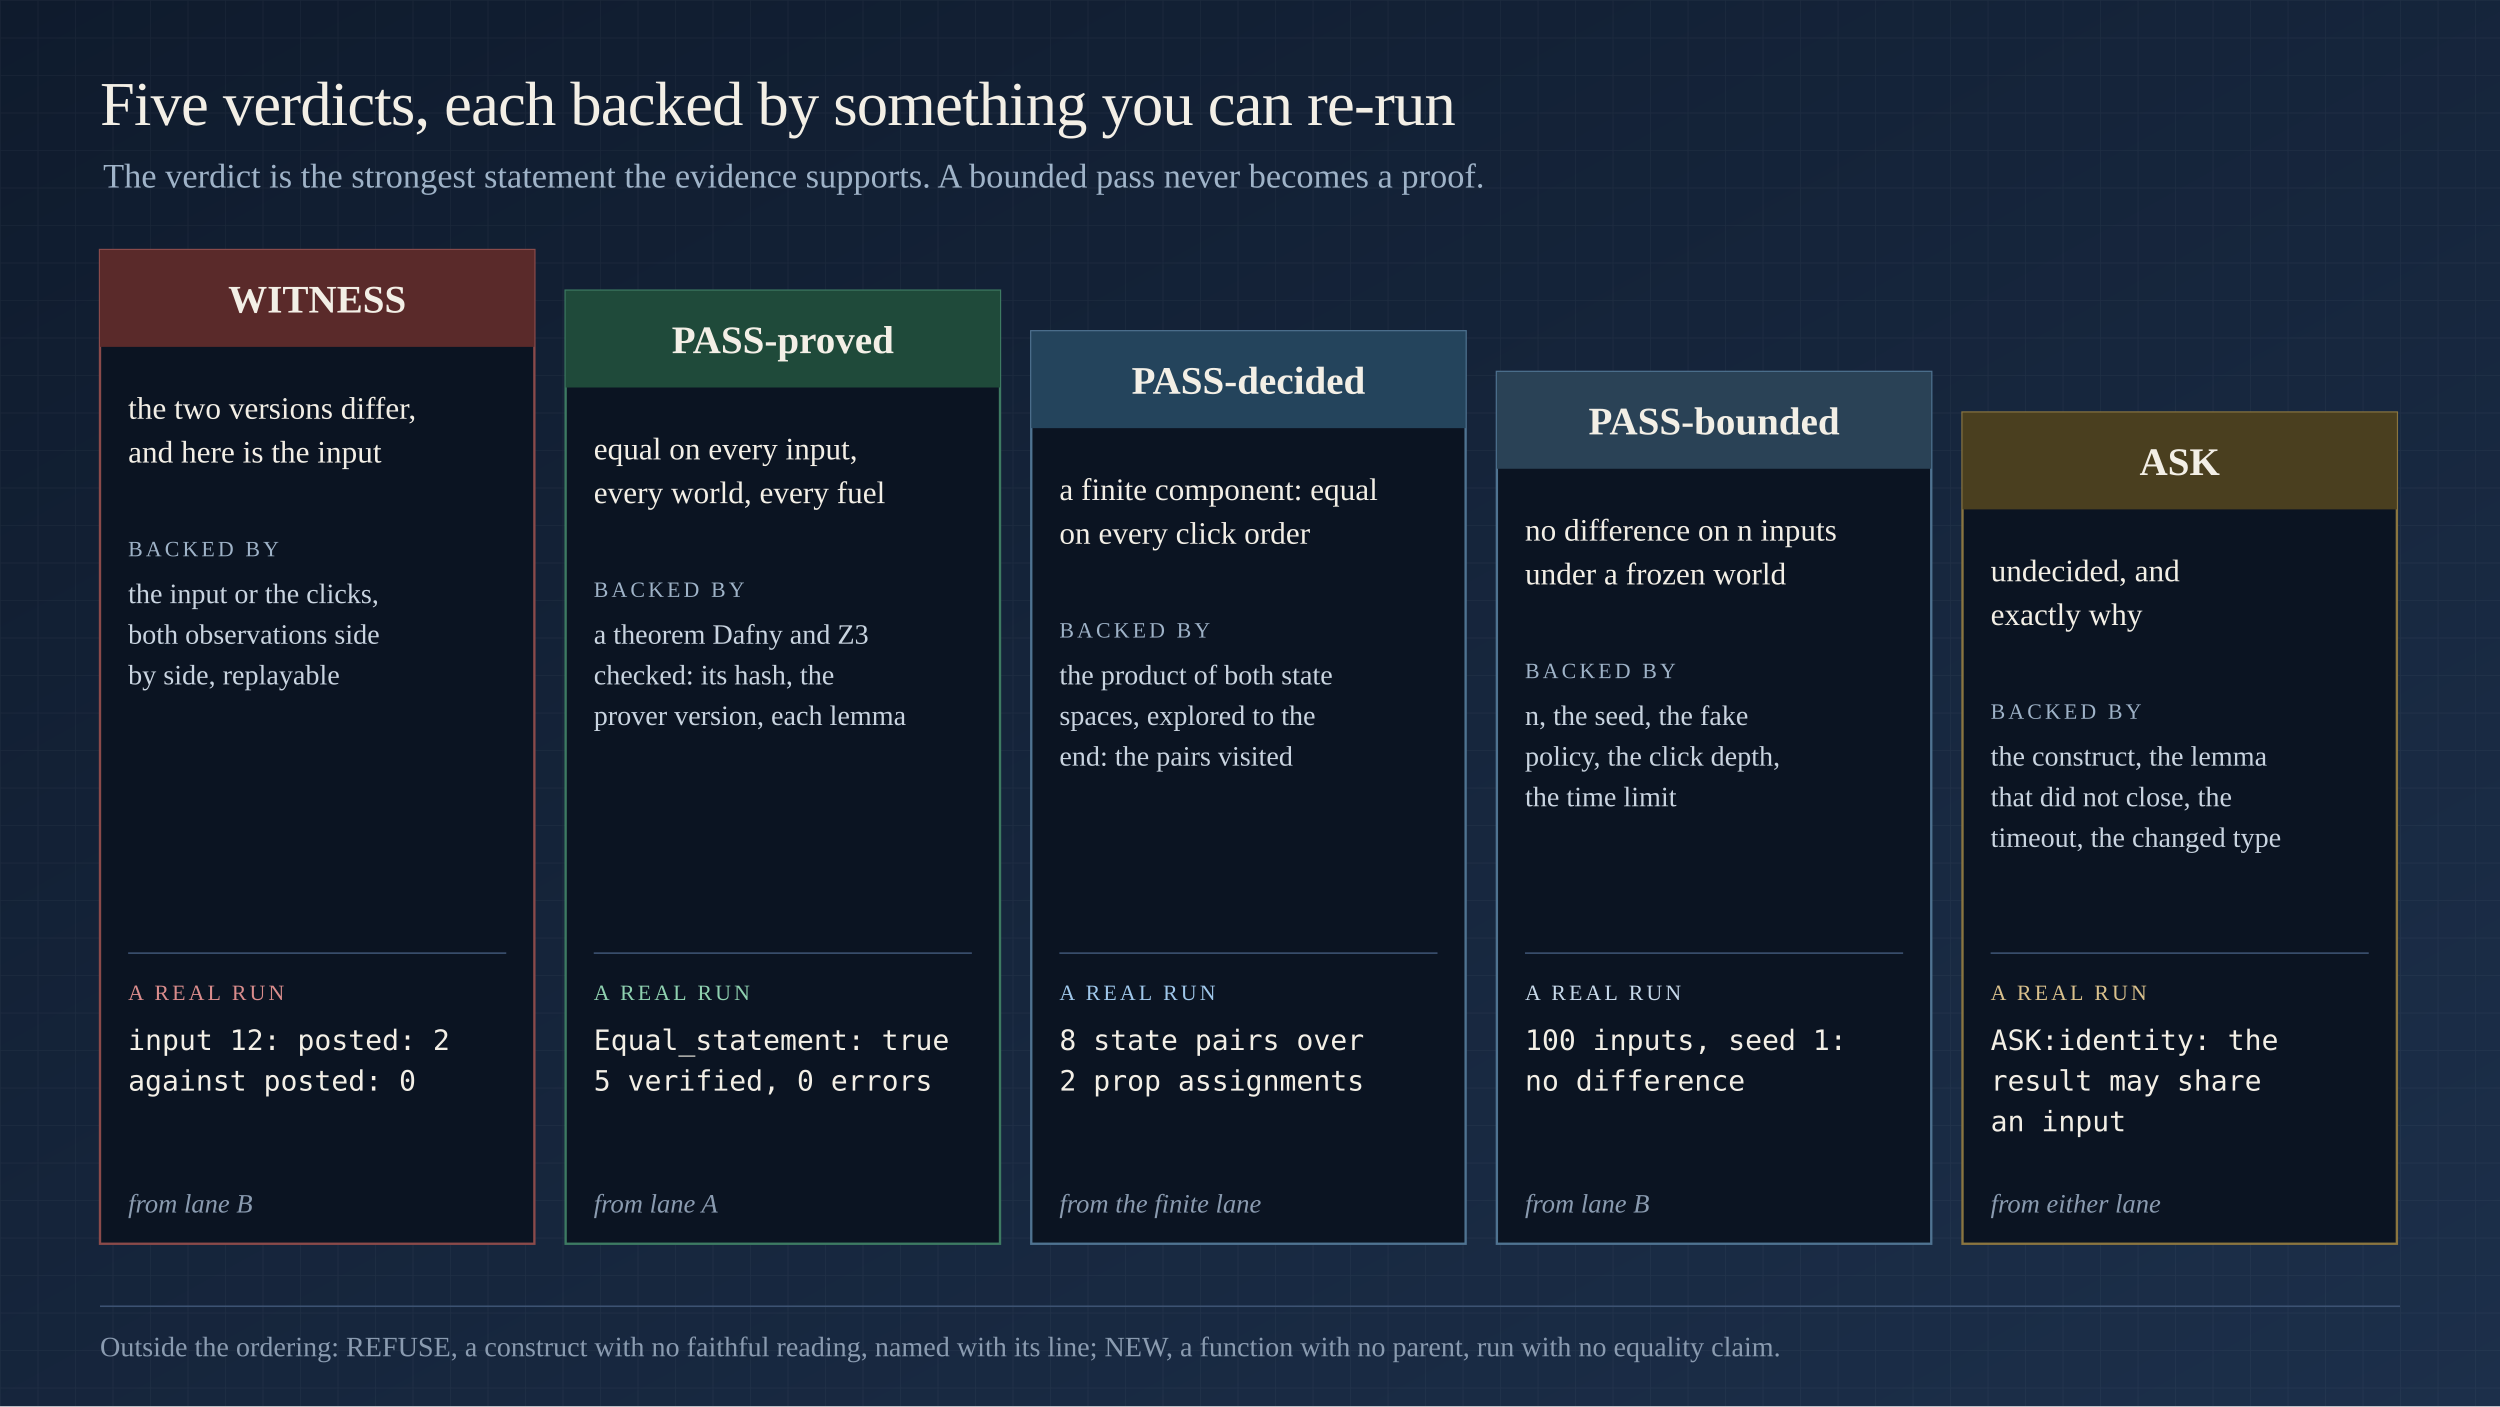
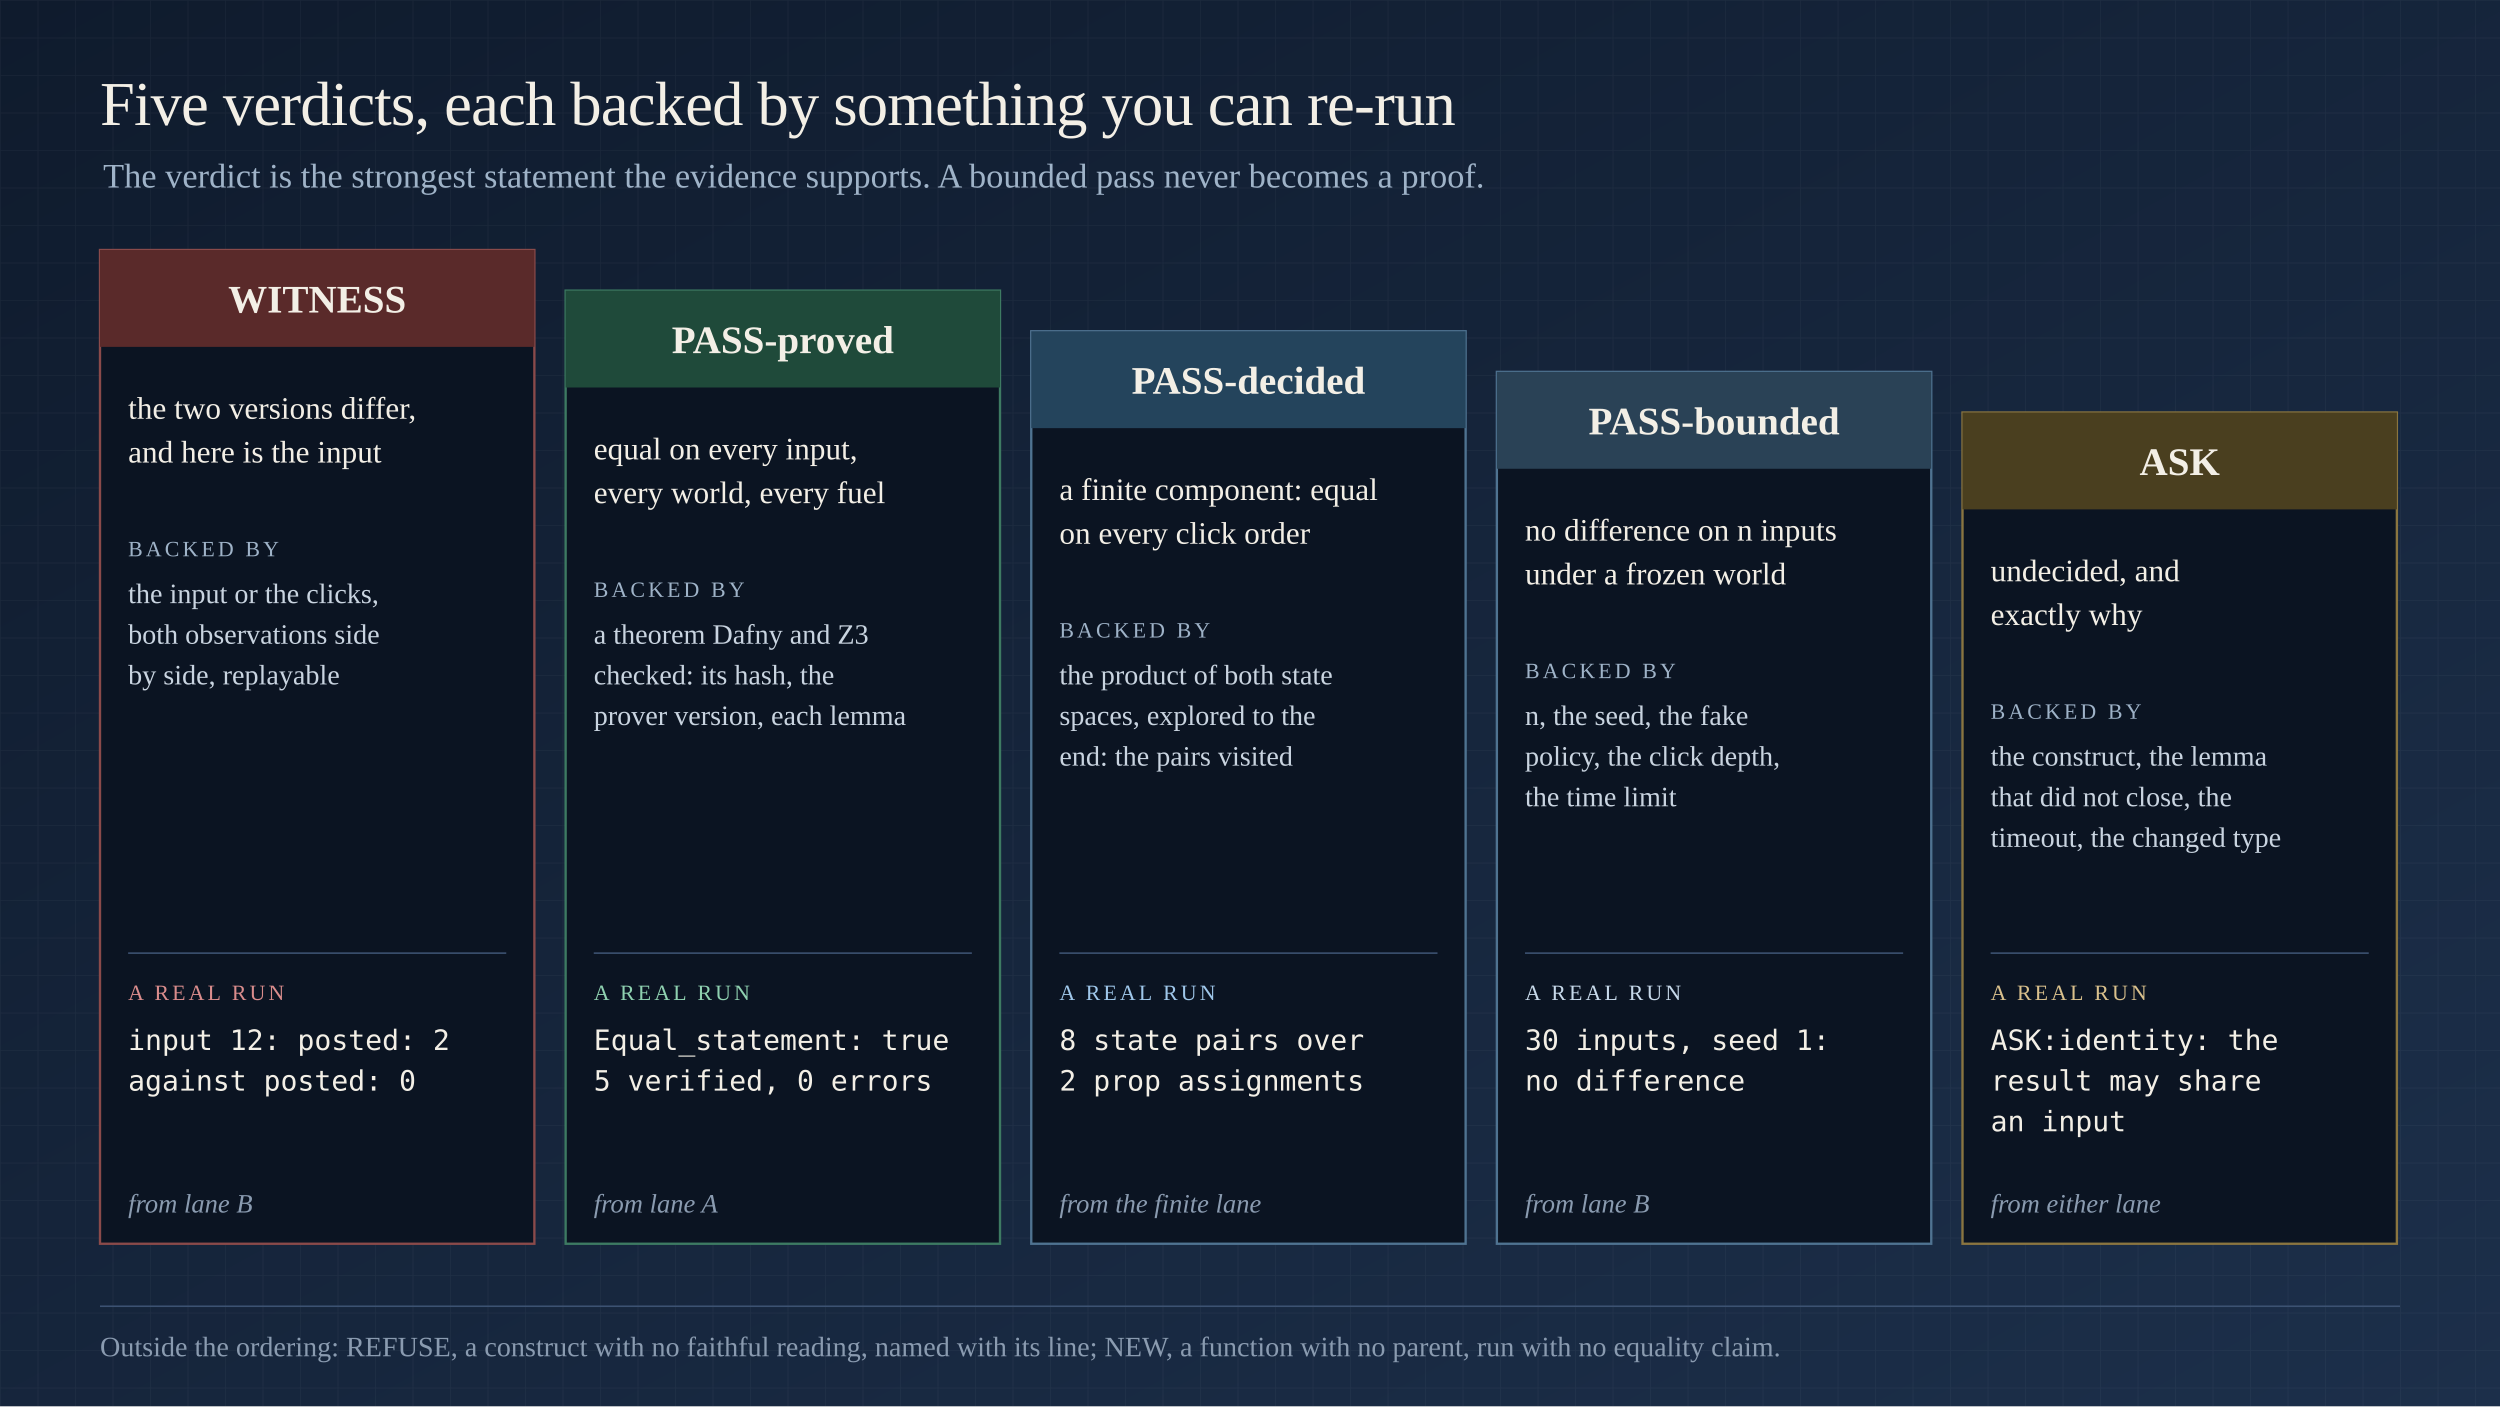
<svg xmlns="http://www.w3.org/2000/svg" width="1600" height="900" viewBox="0 0 1600 900" font-family="Georgia, 'Times New Roman', serif">
  <defs>
    <linearGradient id="bg" x1="0" y1="0" x2="1" y2="1">
      <stop offset="0" stop-color="#0f1b2d" />
      <stop offset="1" stop-color="#1c2f4a" />
    </linearGradient>
    <pattern id="grid" width="24" height="24" patternUnits="userSpaceOnUse">
      <path d="M 24 0 L 0 0 0 24" fill="none" stroke="#ffffff" stroke-opacity="0.045" stroke-width="1" />
    </pattern>
    <marker id="arr" markerWidth="10" markerHeight="10" refX="9" refY="5" orient="auto">
      <path d="M0,0 L10,5 L0,10 z" fill="#9fb3c8" />
    </marker>
    <marker id="arrRed" markerWidth="10" markerHeight="10" refX="9" refY="5" orient="auto">
      <path d="M0,0 L10,5 L0,10 z" fill="#d98c8c" />
    </marker>
    <marker id="arrGreen" markerWidth="10" markerHeight="10" refX="9" refY="5" orient="auto">
      <path d="M0,0 L10,5 L0,10 z" fill="#8fd1b0" />
    </marker>
    <marker id="arrAmber" markerWidth="10" markerHeight="10" refX="9" refY="5" orient="auto">
      <path d="M0,0 L10,5 L0,10 z" fill="#d9c08c" />
    </marker>
    <marker id="arrBlue" markerWidth="10" markerHeight="10" refX="9" refY="5" orient="auto">
      <path d="M0,0 L10,5 L0,10 z" fill="#9fc7ea" />
    </marker>
    <marker id="arrPale" markerWidth="10" markerHeight="10" refX="9" refY="5" orient="auto">
      <path d="M0,0 L10,5 L0,10 z" fill="#c7d9ea" />
    </marker>
  </defs>
  <rect width="1600" height="900" fill="url(#bg)" />
  <rect width="1600" height="900" fill="url(#grid)" />
  <text x="64" y="80" font-size="40" fill="#f3efe6" letter-spacing="-0.5">Five verdicts, each backed by something you can re-run</text>
  <text x="66" y="120" font-size="22" fill="#9fb3c8">The verdict is the strongest statement the evidence supports. A bounded pass never becomes a proof.</text>
  <rect x="64" y="160" width="278" height="636" fill="#0b1422" stroke="#8a4a4a" stroke-width="1.5" />
  <rect x="64" y="160" width="278" height="62" fill="#5a2a2a" />
  <text x="203" y="200" font-size="25" fill="#f3efe6" text-anchor="middle" font-weight="bold">WITNESS</text>
  <text x="82" y="268" font-size="20" fill="#f3efe6">the two versions differ,</text>
  <text x="82" y="296" font-size="20" fill="#f3efe6">and here is the input</text>
  <text x="82" y="356" font-size="14" fill="#9fb3c8" letter-spacing="2">BACKED BY</text>
  <text x="82" y="386" font-size="18" fill="#c9d4e0">the input or the clicks,</text>
  <text x="82" y="412" font-size="18" fill="#c9d4e0">both observations side</text>
  <text x="82" y="438" font-size="18" fill="#c9d4e0">by side, replayable</text>
  <line x1="82" y1="610" x2="324" y2="610" stroke="#3c5272" stroke-width="1" />
  <text x="82" y="640" font-size="14" fill="#d98c8c" letter-spacing="2">A REAL RUN</text>
  <text x="82" y="672" font-size="18" fill="#f3efe6" font-family="Menlo, Consolas, monospace" xml:space="preserve">input 12: posted: 2</text>
  <text x="82" y="698" font-size="18" fill="#f3efe6" font-family="Menlo, Consolas, monospace" xml:space="preserve">against posted: 0</text>
  <text x="82" y="776" font-size="17" fill="#8a9bb0" font-style="italic">from lane B</text>
  <rect x="362" y="186" width="278" height="610" fill="#0b1422" stroke="#3d7a62" stroke-width="1.5" />
  <rect x="362" y="186" width="278" height="62" fill="#1f4a3a" />
  <text x="501" y="226" font-size="25" fill="#f3efe6" text-anchor="middle" font-weight="bold">PASS-proved</text>
  <text x="380" y="294" font-size="20" fill="#f3efe6">equal on every input,</text>
  <text x="380" y="322" font-size="20" fill="#f3efe6">every world, every fuel</text>
  <text x="380" y="382" font-size="14" fill="#9fb3c8" letter-spacing="2">BACKED BY</text>
  <text x="380" y="412" font-size="18" fill="#c9d4e0">a theorem Dafny and Z3</text>
  <text x="380" y="438" font-size="18" fill="#c9d4e0">checked: its hash, the</text>
  <text x="380" y="464" font-size="18" fill="#c9d4e0">prover version, each lemma</text>
  <line x1="380" y1="610" x2="622" y2="610" stroke="#3c5272" stroke-width="1" />
  <text x="380" y="640" font-size="14" fill="#8fd1b0" letter-spacing="2">A REAL RUN</text>
  <text x="380" y="672" font-size="18" fill="#f3efe6" font-family="Menlo, Consolas, monospace" xml:space="preserve">Equal_statement: true</text>
  <text x="380" y="698" font-size="18" fill="#f3efe6" font-family="Menlo, Consolas, monospace" xml:space="preserve">5 verified, 0 errors</text>
  <text x="380" y="776" font-size="17" fill="#8a9bb0" font-style="italic">from lane A</text>
  <rect x="660" y="212" width="278" height="584" fill="#0b1422" stroke="#4f7391" stroke-width="1.5" />
  <rect x="660" y="212" width="278" height="62" fill="#24445c" />
  <text x="799" y="252" font-size="25" fill="#f3efe6" text-anchor="middle" font-weight="bold">PASS-decided</text>
  <text x="678" y="320" font-size="20" fill="#f3efe6">a finite component: equal</text>
  <text x="678" y="348" font-size="20" fill="#f3efe6">on every click order</text>
  <text x="678" y="408" font-size="14" fill="#9fb3c8" letter-spacing="2">BACKED BY</text>
  <text x="678" y="438" font-size="18" fill="#c9d4e0">the product of both state</text>
  <text x="678" y="464" font-size="18" fill="#c9d4e0">spaces, explored to the</text>
  <text x="678" y="490" font-size="18" fill="#c9d4e0">end: the pairs visited</text>
  <line x1="678" y1="610" x2="920" y2="610" stroke="#3c5272" stroke-width="1" />
  <text x="678" y="640" font-size="14" fill="#9fc7ea" letter-spacing="2">A REAL RUN</text>
  <text x="678" y="672" font-size="18" fill="#f3efe6" font-family="Menlo, Consolas, monospace" xml:space="preserve">8 state pairs over</text>
  <text x="678" y="698" font-size="18" fill="#f3efe6" font-family="Menlo, Consolas, monospace" xml:space="preserve">2 prop assignments</text>
  <text x="678" y="776" font-size="17" fill="#8a9bb0" font-style="italic">from the finite lane</text>
  <rect x="958" y="238" width="278" height="558" fill="#0b1422" stroke="#4f7391" stroke-width="1.5" />
  <rect x="958" y="238" width="278" height="62" fill="#2a4256" />
  <text x="1097" y="278" font-size="25" fill="#f3efe6" text-anchor="middle" font-weight="bold">PASS-bounded</text>
  <text x="976" y="346" font-size="20" fill="#f3efe6">no difference on n inputs</text>
  <text x="976" y="374" font-size="20" fill="#f3efe6">under a frozen world</text>
  <text x="976" y="434" font-size="14" fill="#9fb3c8" letter-spacing="2">BACKED BY</text>
  <text x="976" y="464" font-size="18" fill="#c9d4e0">n, the seed, the fake</text>
  <text x="976" y="490" font-size="18" fill="#c9d4e0">policy, the click depth,</text>
  <text x="976" y="516" font-size="18" fill="#c9d4e0">the time limit</text>
  <line x1="976" y1="610" x2="1218" y2="610" stroke="#3c5272" stroke-width="1" />
  <text x="976" y="640" font-size="14" fill="#c7d9ea" letter-spacing="2">A REAL RUN</text>
-   <text x="976" y="672" font-size="18" fill="#f3efe6" font-family="Menlo, Consolas, monospace" xml:space="preserve">100 inputs, seed 1:</text>
+   <text x="976" y="672" font-size="18" fill="#f3efe6" font-family="Menlo, Consolas, monospace" xml:space="preserve">30 inputs, seed 1:</text>
  <text x="976" y="698" font-size="18" fill="#f3efe6" font-family="Menlo, Consolas, monospace" xml:space="preserve">no difference</text>
  <text x="976" y="776" font-size="17" fill="#8a9bb0" font-style="italic">from lane B</text>
  <rect x="1256" y="264" width="278" height="532" fill="#0b1422" stroke="#8a7540" stroke-width="1.5" />
  <rect x="1256" y="264" width="278" height="62" fill="#4a3f1f" />
  <text x="1395" y="304" font-size="25" fill="#f3efe6" text-anchor="middle" font-weight="bold">ASK</text>
  <text x="1274" y="372" font-size="20" fill="#f3efe6">undecided, and</text>
  <text x="1274" y="400" font-size="20" fill="#f3efe6">exactly why</text>
  <text x="1274" y="460" font-size="14" fill="#9fb3c8" letter-spacing="2">BACKED BY</text>
  <text x="1274" y="490" font-size="18" fill="#c9d4e0">the construct, the lemma</text>
  <text x="1274" y="516" font-size="18" fill="#c9d4e0">that did not close, the</text>
  <text x="1274" y="542" font-size="18" fill="#c9d4e0">timeout, the changed type</text>
  <line x1="1274" y1="610" x2="1516" y2="610" stroke="#3c5272" stroke-width="1" />
  <text x="1274" y="640" font-size="14" fill="#d9c08c" letter-spacing="2">A REAL RUN</text>
  <text x="1274" y="672" font-size="18" fill="#f3efe6" font-family="Menlo, Consolas, monospace" xml:space="preserve">ASK:identity: the</text>
  <text x="1274" y="698" font-size="18" fill="#f3efe6" font-family="Menlo, Consolas, monospace" xml:space="preserve">result may share</text>
  <text x="1274" y="724" font-size="18" fill="#f3efe6" font-family="Menlo, Consolas, monospace" xml:space="preserve">an input</text>
  <text x="1274" y="776" font-size="17" fill="#8a9bb0" font-style="italic">from either lane</text>
  <line x1="64" y1="836" x2="1536" y2="836" stroke="#3c5272" stroke-width="1" />
  <text x="64" y="868" font-size="18" fill="#8a9bb0">Outside the ordering: REFUSE, a construct with no faithful reading, named with its line; NEW, a function with no parent, run with no equality claim.</text>
</svg>
